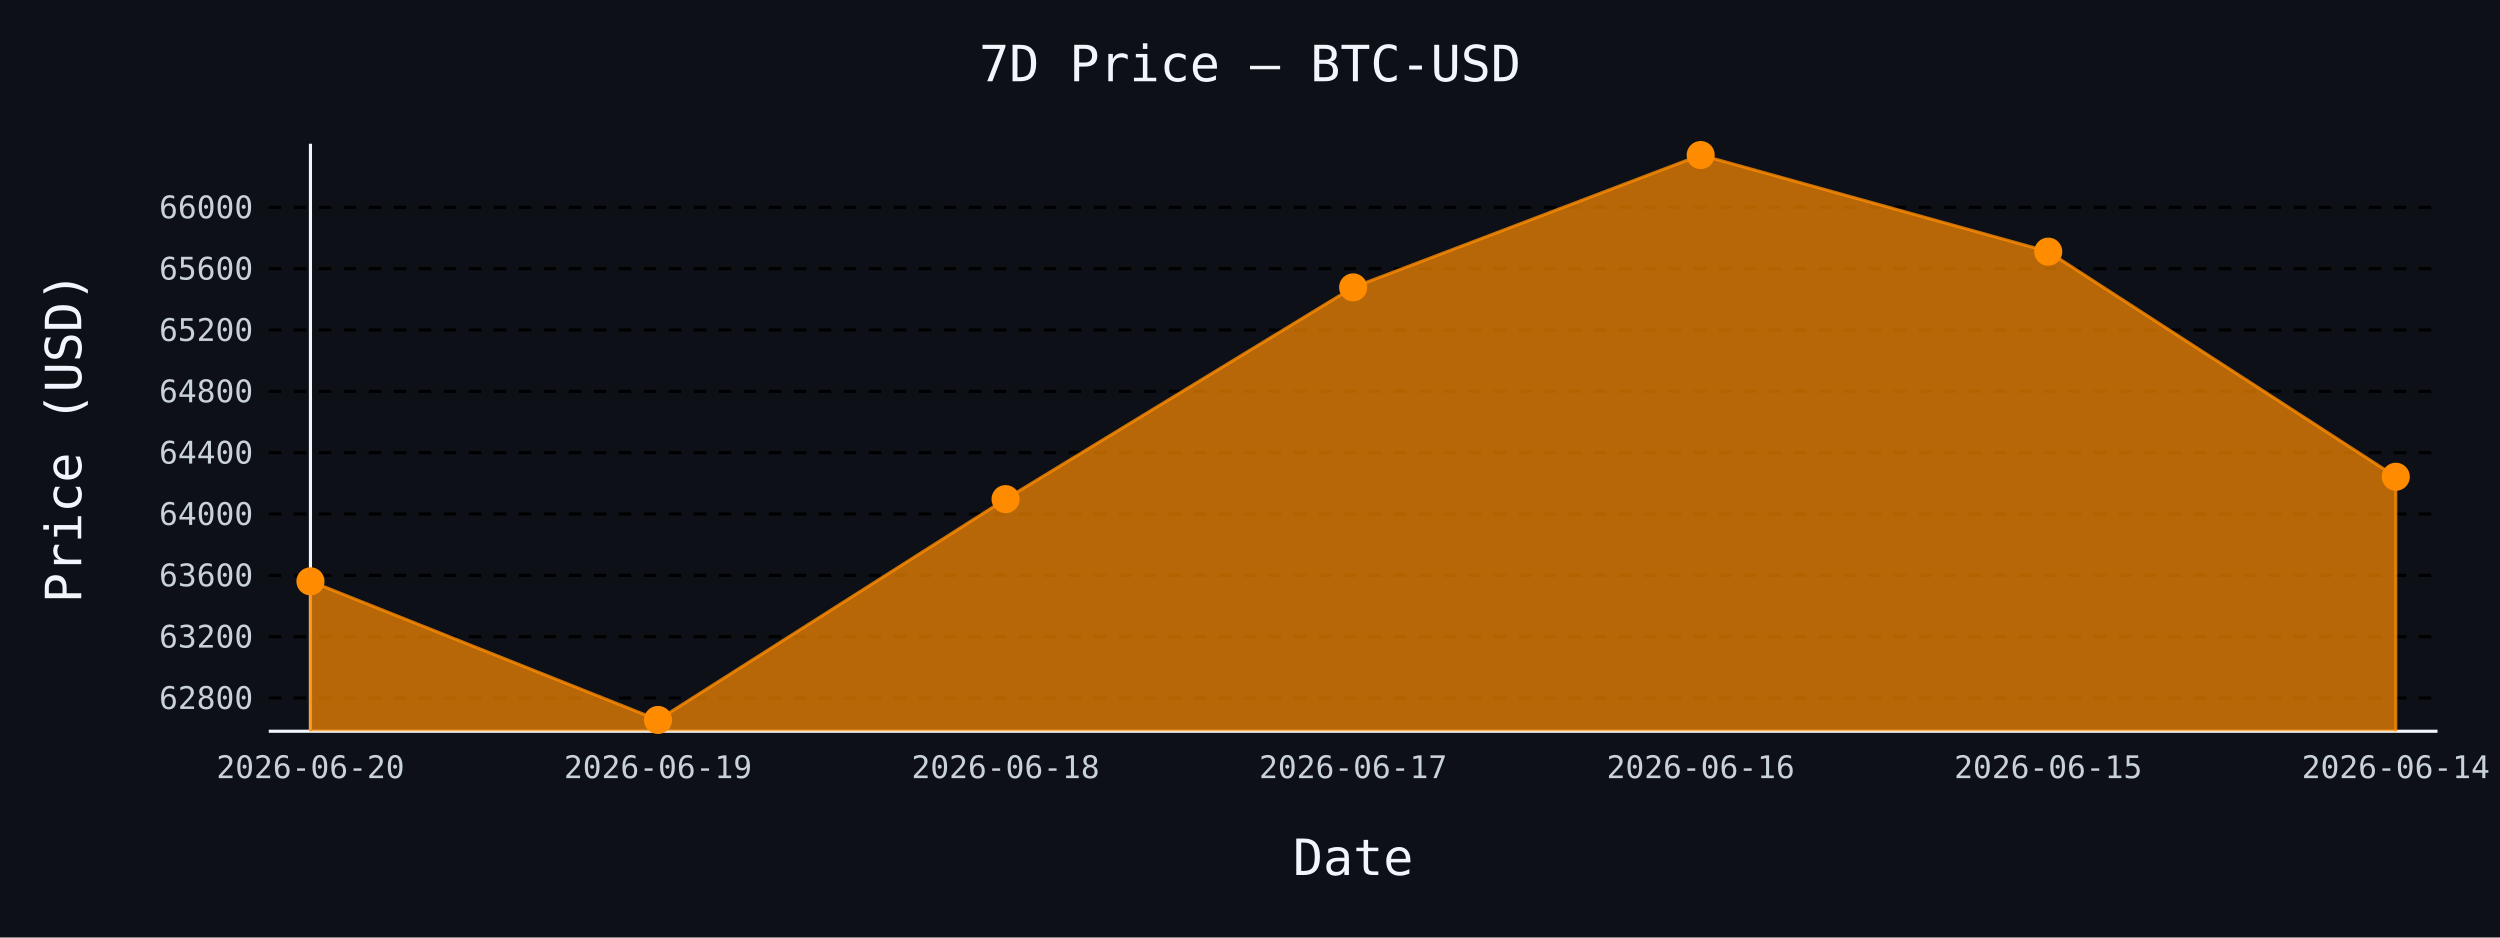
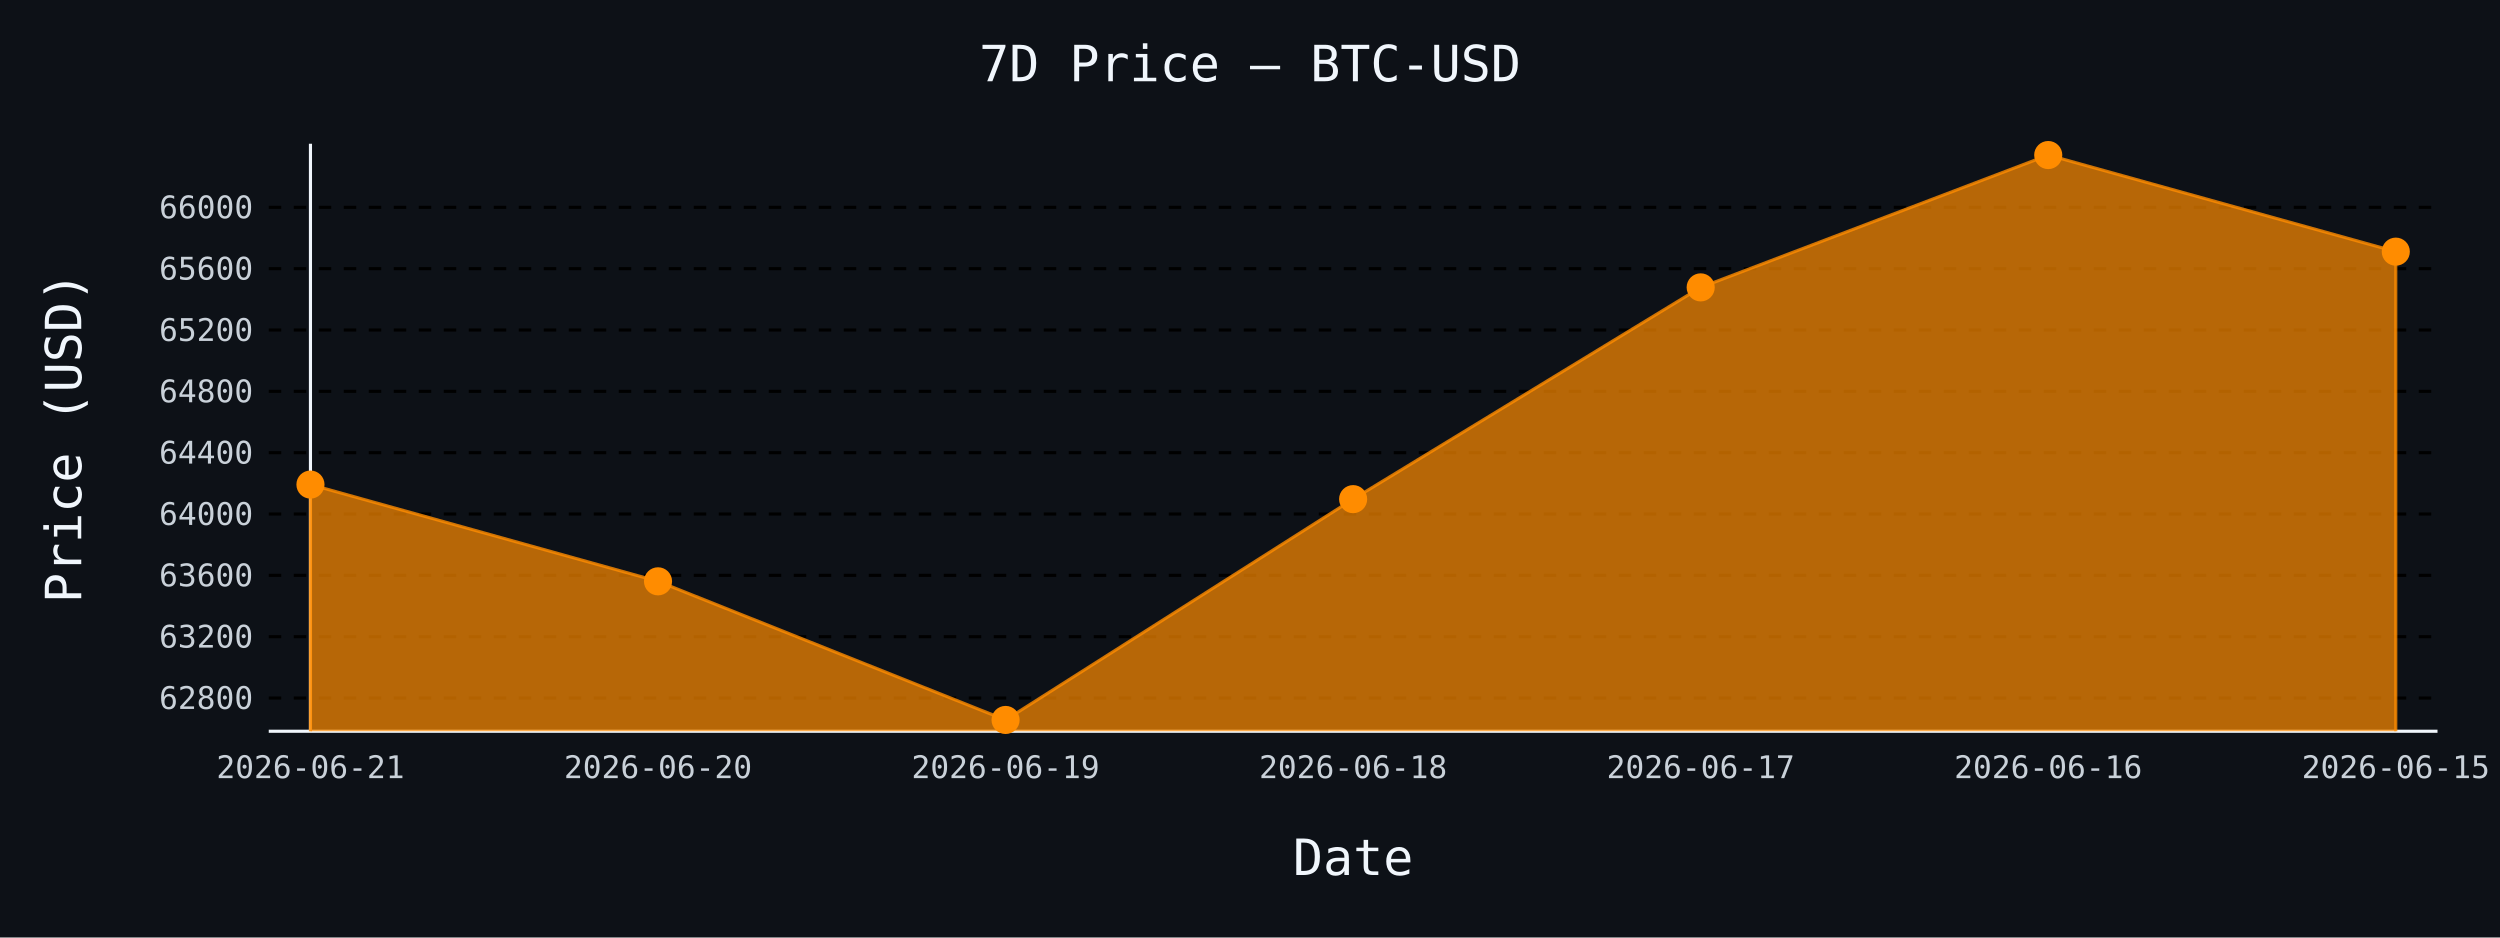
- <svg xmlns="http://www.w3.org/2000/svg" id="chart-818f423c-4e8d-4b9d-a974-71ee1f0b9eeb" class="pygal-chart" viewBox="0 0 800 300">
+ <svg xmlns="http://www.w3.org/2000/svg" id="chart-5c59e04a-dd5e-4788-81dd-b098eb4ad58c" class="pygal-chart" viewBox="0 0 800 300">
  <defs>
-     <style type="text/css">#chart-818f423c-4e8d-4b9d-a974-71ee1f0b9eeb{-webkit-user-select:none;-webkit-font-smoothing:antialiased;font-family:monospace}#chart-818f423c-4e8d-4b9d-a974-71ee1f0b9eeb .title{font-family:monospace;font-size:16px}#chart-818f423c-4e8d-4b9d-a974-71ee1f0b9eeb .legends .legend text{font-family:monospace;font-size:14px}#chart-818f423c-4e8d-4b9d-a974-71ee1f0b9eeb .axis text{font-family:monospace;font-size:10px}#chart-818f423c-4e8d-4b9d-a974-71ee1f0b9eeb .axis text.major{font-family:monospace;font-size:10px}#chart-818f423c-4e8d-4b9d-a974-71ee1f0b9eeb .text-overlay text.value{font-family:monospace;font-size:16px}#chart-818f423c-4e8d-4b9d-a974-71ee1f0b9eeb .text-overlay text.label{font-family:monospace;font-size:10px}#chart-818f423c-4e8d-4b9d-a974-71ee1f0b9eeb .tooltip{font-family:monospace;font-size:14px}#chart-818f423c-4e8d-4b9d-a974-71ee1f0b9eeb text.no_data{font-family:monospace;font-size:64px}
- #chart-818f423c-4e8d-4b9d-a974-71ee1f0b9eeb{background-color:#0d1117}#chart-818f423c-4e8d-4b9d-a974-71ee1f0b9eeb path,#chart-818f423c-4e8d-4b9d-a974-71ee1f0b9eeb line,#chart-818f423c-4e8d-4b9d-a974-71ee1f0b9eeb rect,#chart-818f423c-4e8d-4b9d-a974-71ee1f0b9eeb circle{-webkit-transition:150ms;-moz-transition:150ms;transition:150ms}#chart-818f423c-4e8d-4b9d-a974-71ee1f0b9eeb .graph &gt; .background{fill:#0d1117}#chart-818f423c-4e8d-4b9d-a974-71ee1f0b9eeb .plot &gt; .background{fill:#0d1117}#chart-818f423c-4e8d-4b9d-a974-71ee1f0b9eeb .graph{fill:#c9d1d9}#chart-818f423c-4e8d-4b9d-a974-71ee1f0b9eeb text.no_data{fill:#f0f6fc}#chart-818f423c-4e8d-4b9d-a974-71ee1f0b9eeb .title{fill:#f0f6fc}#chart-818f423c-4e8d-4b9d-a974-71ee1f0b9eeb .legends .legend text{fill:#c9d1d9}#chart-818f423c-4e8d-4b9d-a974-71ee1f0b9eeb .legends .legend:hover text{fill:#f0f6fc}#chart-818f423c-4e8d-4b9d-a974-71ee1f0b9eeb .axis .line{stroke:#f0f6fc}#chart-818f423c-4e8d-4b9d-a974-71ee1f0b9eeb .axis .guide.line{stroke:#8b949e}#chart-818f423c-4e8d-4b9d-a974-71ee1f0b9eeb .axis .major.line{stroke:#c9d1d9}#chart-818f423c-4e8d-4b9d-a974-71ee1f0b9eeb .axis text.major{fill:#f0f6fc}#chart-818f423c-4e8d-4b9d-a974-71ee1f0b9eeb .axis.y .guides:hover .guide.line,#chart-818f423c-4e8d-4b9d-a974-71ee1f0b9eeb .line-graph .axis.x .guides:hover .guide.line,#chart-818f423c-4e8d-4b9d-a974-71ee1f0b9eeb .stackedline-graph .axis.x .guides:hover .guide.line,#chart-818f423c-4e8d-4b9d-a974-71ee1f0b9eeb .xy-graph .axis.x .guides:hover .guide.line{stroke:#f0f6fc}#chart-818f423c-4e8d-4b9d-a974-71ee1f0b9eeb .axis .guides:hover text{fill:#f0f6fc}#chart-818f423c-4e8d-4b9d-a974-71ee1f0b9eeb .reactive{fill-opacity:.7;stroke-opacity:.8;stroke-width:1}#chart-818f423c-4e8d-4b9d-a974-71ee1f0b9eeb .ci{stroke:#c9d1d9}#chart-818f423c-4e8d-4b9d-a974-71ee1f0b9eeb .reactive.active,#chart-818f423c-4e8d-4b9d-a974-71ee1f0b9eeb .active .reactive{fill-opacity:.8;stroke-opacity:.9;stroke-width:4}#chart-818f423c-4e8d-4b9d-a974-71ee1f0b9eeb .ci .reactive.active{stroke-width:1.5}#chart-818f423c-4e8d-4b9d-a974-71ee1f0b9eeb .series text{fill:#f0f6fc}#chart-818f423c-4e8d-4b9d-a974-71ee1f0b9eeb .tooltip rect{fill:#0d1117;stroke:#f0f6fc;-webkit-transition:opacity 150ms;-moz-transition:opacity 150ms;transition:opacity 150ms}#chart-818f423c-4e8d-4b9d-a974-71ee1f0b9eeb .tooltip .label{fill:#c9d1d9}#chart-818f423c-4e8d-4b9d-a974-71ee1f0b9eeb .tooltip .label{fill:#c9d1d9}#chart-818f423c-4e8d-4b9d-a974-71ee1f0b9eeb .tooltip .legend{font-size:.8em;fill:#8b949e}#chart-818f423c-4e8d-4b9d-a974-71ee1f0b9eeb .tooltip .x_label{font-size:.6em;fill:#f0f6fc}#chart-818f423c-4e8d-4b9d-a974-71ee1f0b9eeb .tooltip .xlink{font-size:.5em;text-decoration:underline}#chart-818f423c-4e8d-4b9d-a974-71ee1f0b9eeb .tooltip .value{font-size:1.5em}#chart-818f423c-4e8d-4b9d-a974-71ee1f0b9eeb .bound{font-size:.5em}#chart-818f423c-4e8d-4b9d-a974-71ee1f0b9eeb .max-value{font-size:.75em;fill:#8b949e}#chart-818f423c-4e8d-4b9d-a974-71ee1f0b9eeb .map-element{fill:#0d1117;stroke:#8b949e !important}#chart-818f423c-4e8d-4b9d-a974-71ee1f0b9eeb .map-element .reactive{fill-opacity:inherit;stroke-opacity:inherit}#chart-818f423c-4e8d-4b9d-a974-71ee1f0b9eeb .color-0,#chart-818f423c-4e8d-4b9d-a974-71ee1f0b9eeb .color-0 a:visited{stroke:#ff8c00;fill:#ff8c00}#chart-818f423c-4e8d-4b9d-a974-71ee1f0b9eeb .text-overlay .color-0 text{fill:black}
- #chart-818f423c-4e8d-4b9d-a974-71ee1f0b9eeb text.no_data{text-anchor:middle}#chart-818f423c-4e8d-4b9d-a974-71ee1f0b9eeb .guide.line{fill:none}#chart-818f423c-4e8d-4b9d-a974-71ee1f0b9eeb .centered{text-anchor:middle}#chart-818f423c-4e8d-4b9d-a974-71ee1f0b9eeb .title{text-anchor:middle}#chart-818f423c-4e8d-4b9d-a974-71ee1f0b9eeb .legends .legend text{fill-opacity:1}#chart-818f423c-4e8d-4b9d-a974-71ee1f0b9eeb .axis.x text{text-anchor:middle}#chart-818f423c-4e8d-4b9d-a974-71ee1f0b9eeb .axis.x:not(.web) text[transform]{text-anchor:start}#chart-818f423c-4e8d-4b9d-a974-71ee1f0b9eeb .axis.x:not(.web) text[transform].backwards{text-anchor:end}#chart-818f423c-4e8d-4b9d-a974-71ee1f0b9eeb .axis.y text{text-anchor:end}#chart-818f423c-4e8d-4b9d-a974-71ee1f0b9eeb .axis.y text[transform].backwards{text-anchor:start}#chart-818f423c-4e8d-4b9d-a974-71ee1f0b9eeb .axis.y2 text{text-anchor:start}#chart-818f423c-4e8d-4b9d-a974-71ee1f0b9eeb .axis.y2 text[transform].backwards{text-anchor:end}#chart-818f423c-4e8d-4b9d-a974-71ee1f0b9eeb .axis .guide.line{stroke-dasharray:4,4;stroke:black}#chart-818f423c-4e8d-4b9d-a974-71ee1f0b9eeb .axis .major.guide.line{stroke-dasharray:6,6;stroke:black}#chart-818f423c-4e8d-4b9d-a974-71ee1f0b9eeb .horizontal .axis.y .guide.line,#chart-818f423c-4e8d-4b9d-a974-71ee1f0b9eeb .horizontal .axis.y2 .guide.line,#chart-818f423c-4e8d-4b9d-a974-71ee1f0b9eeb .vertical .axis.x .guide.line{opacity:0}#chart-818f423c-4e8d-4b9d-a974-71ee1f0b9eeb .horizontal .axis.always_show .guide.line,#chart-818f423c-4e8d-4b9d-a974-71ee1f0b9eeb .vertical .axis.always_show .guide.line{opacity:1 !important}#chart-818f423c-4e8d-4b9d-a974-71ee1f0b9eeb .axis.y .guides:hover .guide.line,#chart-818f423c-4e8d-4b9d-a974-71ee1f0b9eeb .axis.y2 .guides:hover .guide.line,#chart-818f423c-4e8d-4b9d-a974-71ee1f0b9eeb .axis.x .guides:hover .guide.line{opacity:1}#chart-818f423c-4e8d-4b9d-a974-71ee1f0b9eeb .axis .guides:hover text{opacity:1}#chart-818f423c-4e8d-4b9d-a974-71ee1f0b9eeb .nofill{fill:none}#chart-818f423c-4e8d-4b9d-a974-71ee1f0b9eeb .subtle-fill{fill-opacity:.2}#chart-818f423c-4e8d-4b9d-a974-71ee1f0b9eeb .dot{stroke-width:1px;fill-opacity:1;stroke-opacity:1}#chart-818f423c-4e8d-4b9d-a974-71ee1f0b9eeb .dot.active{stroke-width:5px}#chart-818f423c-4e8d-4b9d-a974-71ee1f0b9eeb .dot.negative{fill:transparent}#chart-818f423c-4e8d-4b9d-a974-71ee1f0b9eeb text,#chart-818f423c-4e8d-4b9d-a974-71ee1f0b9eeb tspan{stroke:none !important}#chart-818f423c-4e8d-4b9d-a974-71ee1f0b9eeb .series text.active{opacity:1}#chart-818f423c-4e8d-4b9d-a974-71ee1f0b9eeb .tooltip rect{fill-opacity:.95;stroke-width:.5}#chart-818f423c-4e8d-4b9d-a974-71ee1f0b9eeb .tooltip text{fill-opacity:1}#chart-818f423c-4e8d-4b9d-a974-71ee1f0b9eeb .showable{visibility:hidden}#chart-818f423c-4e8d-4b9d-a974-71ee1f0b9eeb .showable.shown{visibility:visible}#chart-818f423c-4e8d-4b9d-a974-71ee1f0b9eeb .gauge-background{fill:rgba(229,229,229,1);stroke:none}#chart-818f423c-4e8d-4b9d-a974-71ee1f0b9eeb .bg-lines{stroke:#0d1117;stroke-width:2px}</style>
+     <style type="text/css">#chart-5c59e04a-dd5e-4788-81dd-b098eb4ad58c{-webkit-user-select:none;-webkit-font-smoothing:antialiased;font-family:monospace}#chart-5c59e04a-dd5e-4788-81dd-b098eb4ad58c .title{font-family:monospace;font-size:16px}#chart-5c59e04a-dd5e-4788-81dd-b098eb4ad58c .legends .legend text{font-family:monospace;font-size:14px}#chart-5c59e04a-dd5e-4788-81dd-b098eb4ad58c .axis text{font-family:monospace;font-size:10px}#chart-5c59e04a-dd5e-4788-81dd-b098eb4ad58c .axis text.major{font-family:monospace;font-size:10px}#chart-5c59e04a-dd5e-4788-81dd-b098eb4ad58c .text-overlay text.value{font-family:monospace;font-size:16px}#chart-5c59e04a-dd5e-4788-81dd-b098eb4ad58c .text-overlay text.label{font-family:monospace;font-size:10px}#chart-5c59e04a-dd5e-4788-81dd-b098eb4ad58c .tooltip{font-family:monospace;font-size:14px}#chart-5c59e04a-dd5e-4788-81dd-b098eb4ad58c text.no_data{font-family:monospace;font-size:64px}
+ #chart-5c59e04a-dd5e-4788-81dd-b098eb4ad58c{background-color:#0d1117}#chart-5c59e04a-dd5e-4788-81dd-b098eb4ad58c path,#chart-5c59e04a-dd5e-4788-81dd-b098eb4ad58c line,#chart-5c59e04a-dd5e-4788-81dd-b098eb4ad58c rect,#chart-5c59e04a-dd5e-4788-81dd-b098eb4ad58c circle{-webkit-transition:150ms;-moz-transition:150ms;transition:150ms}#chart-5c59e04a-dd5e-4788-81dd-b098eb4ad58c .graph &gt; .background{fill:#0d1117}#chart-5c59e04a-dd5e-4788-81dd-b098eb4ad58c .plot &gt; .background{fill:#0d1117}#chart-5c59e04a-dd5e-4788-81dd-b098eb4ad58c .graph{fill:#c9d1d9}#chart-5c59e04a-dd5e-4788-81dd-b098eb4ad58c text.no_data{fill:#f0f6fc}#chart-5c59e04a-dd5e-4788-81dd-b098eb4ad58c .title{fill:#f0f6fc}#chart-5c59e04a-dd5e-4788-81dd-b098eb4ad58c .legends .legend text{fill:#c9d1d9}#chart-5c59e04a-dd5e-4788-81dd-b098eb4ad58c .legends .legend:hover text{fill:#f0f6fc}#chart-5c59e04a-dd5e-4788-81dd-b098eb4ad58c .axis .line{stroke:#f0f6fc}#chart-5c59e04a-dd5e-4788-81dd-b098eb4ad58c .axis .guide.line{stroke:#8b949e}#chart-5c59e04a-dd5e-4788-81dd-b098eb4ad58c .axis .major.line{stroke:#c9d1d9}#chart-5c59e04a-dd5e-4788-81dd-b098eb4ad58c .axis text.major{fill:#f0f6fc}#chart-5c59e04a-dd5e-4788-81dd-b098eb4ad58c .axis.y .guides:hover .guide.line,#chart-5c59e04a-dd5e-4788-81dd-b098eb4ad58c .line-graph .axis.x .guides:hover .guide.line,#chart-5c59e04a-dd5e-4788-81dd-b098eb4ad58c .stackedline-graph .axis.x .guides:hover .guide.line,#chart-5c59e04a-dd5e-4788-81dd-b098eb4ad58c .xy-graph .axis.x .guides:hover .guide.line{stroke:#f0f6fc}#chart-5c59e04a-dd5e-4788-81dd-b098eb4ad58c .axis .guides:hover text{fill:#f0f6fc}#chart-5c59e04a-dd5e-4788-81dd-b098eb4ad58c .reactive{fill-opacity:.7;stroke-opacity:.8;stroke-width:1}#chart-5c59e04a-dd5e-4788-81dd-b098eb4ad58c .ci{stroke:#c9d1d9}#chart-5c59e04a-dd5e-4788-81dd-b098eb4ad58c .reactive.active,#chart-5c59e04a-dd5e-4788-81dd-b098eb4ad58c .active .reactive{fill-opacity:.8;stroke-opacity:.9;stroke-width:4}#chart-5c59e04a-dd5e-4788-81dd-b098eb4ad58c .ci .reactive.active{stroke-width:1.5}#chart-5c59e04a-dd5e-4788-81dd-b098eb4ad58c .series text{fill:#f0f6fc}#chart-5c59e04a-dd5e-4788-81dd-b098eb4ad58c .tooltip rect{fill:#0d1117;stroke:#f0f6fc;-webkit-transition:opacity 150ms;-moz-transition:opacity 150ms;transition:opacity 150ms}#chart-5c59e04a-dd5e-4788-81dd-b098eb4ad58c .tooltip .label{fill:#c9d1d9}#chart-5c59e04a-dd5e-4788-81dd-b098eb4ad58c .tooltip .label{fill:#c9d1d9}#chart-5c59e04a-dd5e-4788-81dd-b098eb4ad58c .tooltip .legend{font-size:.8em;fill:#8b949e}#chart-5c59e04a-dd5e-4788-81dd-b098eb4ad58c .tooltip .x_label{font-size:.6em;fill:#f0f6fc}#chart-5c59e04a-dd5e-4788-81dd-b098eb4ad58c .tooltip .xlink{font-size:.5em;text-decoration:underline}#chart-5c59e04a-dd5e-4788-81dd-b098eb4ad58c .tooltip .value{font-size:1.5em}#chart-5c59e04a-dd5e-4788-81dd-b098eb4ad58c .bound{font-size:.5em}#chart-5c59e04a-dd5e-4788-81dd-b098eb4ad58c .max-value{font-size:.75em;fill:#8b949e}#chart-5c59e04a-dd5e-4788-81dd-b098eb4ad58c .map-element{fill:#0d1117;stroke:#8b949e !important}#chart-5c59e04a-dd5e-4788-81dd-b098eb4ad58c .map-element .reactive{fill-opacity:inherit;stroke-opacity:inherit}#chart-5c59e04a-dd5e-4788-81dd-b098eb4ad58c .color-0,#chart-5c59e04a-dd5e-4788-81dd-b098eb4ad58c .color-0 a:visited{stroke:#ff8c00;fill:#ff8c00}#chart-5c59e04a-dd5e-4788-81dd-b098eb4ad58c .text-overlay .color-0 text{fill:black}
+ #chart-5c59e04a-dd5e-4788-81dd-b098eb4ad58c text.no_data{text-anchor:middle}#chart-5c59e04a-dd5e-4788-81dd-b098eb4ad58c .guide.line{fill:none}#chart-5c59e04a-dd5e-4788-81dd-b098eb4ad58c .centered{text-anchor:middle}#chart-5c59e04a-dd5e-4788-81dd-b098eb4ad58c .title{text-anchor:middle}#chart-5c59e04a-dd5e-4788-81dd-b098eb4ad58c .legends .legend text{fill-opacity:1}#chart-5c59e04a-dd5e-4788-81dd-b098eb4ad58c .axis.x text{text-anchor:middle}#chart-5c59e04a-dd5e-4788-81dd-b098eb4ad58c .axis.x:not(.web) text[transform]{text-anchor:start}#chart-5c59e04a-dd5e-4788-81dd-b098eb4ad58c .axis.x:not(.web) text[transform].backwards{text-anchor:end}#chart-5c59e04a-dd5e-4788-81dd-b098eb4ad58c .axis.y text{text-anchor:end}#chart-5c59e04a-dd5e-4788-81dd-b098eb4ad58c .axis.y text[transform].backwards{text-anchor:start}#chart-5c59e04a-dd5e-4788-81dd-b098eb4ad58c .axis.y2 text{text-anchor:start}#chart-5c59e04a-dd5e-4788-81dd-b098eb4ad58c .axis.y2 text[transform].backwards{text-anchor:end}#chart-5c59e04a-dd5e-4788-81dd-b098eb4ad58c .axis .guide.line{stroke-dasharray:4,4;stroke:black}#chart-5c59e04a-dd5e-4788-81dd-b098eb4ad58c .axis .major.guide.line{stroke-dasharray:6,6;stroke:black}#chart-5c59e04a-dd5e-4788-81dd-b098eb4ad58c .horizontal .axis.y .guide.line,#chart-5c59e04a-dd5e-4788-81dd-b098eb4ad58c .horizontal .axis.y2 .guide.line,#chart-5c59e04a-dd5e-4788-81dd-b098eb4ad58c .vertical .axis.x .guide.line{opacity:0}#chart-5c59e04a-dd5e-4788-81dd-b098eb4ad58c .horizontal .axis.always_show .guide.line,#chart-5c59e04a-dd5e-4788-81dd-b098eb4ad58c .vertical .axis.always_show .guide.line{opacity:1 !important}#chart-5c59e04a-dd5e-4788-81dd-b098eb4ad58c .axis.y .guides:hover .guide.line,#chart-5c59e04a-dd5e-4788-81dd-b098eb4ad58c .axis.y2 .guides:hover .guide.line,#chart-5c59e04a-dd5e-4788-81dd-b098eb4ad58c .axis.x .guides:hover .guide.line{opacity:1}#chart-5c59e04a-dd5e-4788-81dd-b098eb4ad58c .axis .guides:hover text{opacity:1}#chart-5c59e04a-dd5e-4788-81dd-b098eb4ad58c .nofill{fill:none}#chart-5c59e04a-dd5e-4788-81dd-b098eb4ad58c .subtle-fill{fill-opacity:.2}#chart-5c59e04a-dd5e-4788-81dd-b098eb4ad58c .dot{stroke-width:1px;fill-opacity:1;stroke-opacity:1}#chart-5c59e04a-dd5e-4788-81dd-b098eb4ad58c .dot.active{stroke-width:5px}#chart-5c59e04a-dd5e-4788-81dd-b098eb4ad58c .dot.negative{fill:transparent}#chart-5c59e04a-dd5e-4788-81dd-b098eb4ad58c text,#chart-5c59e04a-dd5e-4788-81dd-b098eb4ad58c tspan{stroke:none !important}#chart-5c59e04a-dd5e-4788-81dd-b098eb4ad58c .series text.active{opacity:1}#chart-5c59e04a-dd5e-4788-81dd-b098eb4ad58c .tooltip rect{fill-opacity:.95;stroke-width:.5}#chart-5c59e04a-dd5e-4788-81dd-b098eb4ad58c .tooltip text{fill-opacity:1}#chart-5c59e04a-dd5e-4788-81dd-b098eb4ad58c .showable{visibility:hidden}#chart-5c59e04a-dd5e-4788-81dd-b098eb4ad58c .showable.shown{visibility:visible}#chart-5c59e04a-dd5e-4788-81dd-b098eb4ad58c .gauge-background{fill:rgba(229,229,229,1);stroke:none}#chart-5c59e04a-dd5e-4788-81dd-b098eb4ad58c .bg-lines{stroke:#0d1117;stroke-width:2px}</style>
  </defs>
  <g class="graph line-graph vertical">
    <rect x="0" y="0" width="800" height="300" class="background" />
    <g transform="translate(86, 46)" class="plot">
      <rect x="0" y="0" width="694.0" height="188" class="background" />
      <g class="axis y always_show">
        <path d="M0 188 h694" class="line" />
        <g class="guides">
          <path d="M0 177.368 h694" class="guide line" />
          <text x="-5" y="180.868" class="">62800</text>
        </g>
        <g class="guides">
          <path d="M0 157.74 h694" class="guide line" />
          <text x="-5" y="161.24" class="">63200</text>
        </g>
        <g class="guides">
          <path d="M0 138.113 h694" class="guide line" />
          <text x="-5" y="141.613" class="">63600</text>
        </g>
        <g class="guides">
          <path d="M0 118.485 h694" class="guide line" />
          <text x="-5" y="121.985" class="">64000</text>
        </g>
        <g class="guides">
          <path d="M0 98.858 h694" class="guide line" />
          <text x="-5" y="102.358" class="">64400</text>
        </g>
        <g class="guides">
          <path d="M0 79.23 h694" class="guide line" />
          <text x="-5" y="82.73" class="">64800</text>
        </g>
        <g class="guides">
          <path d="M0 59.603 h694" class="guide line" />
          <text x="-5" y="63.103" class="">65200</text>
        </g>
        <g class="guides">
          <path d="M0 39.975 h694" class="guide line" />
          <text x="-5" y="43.475" class="">65600</text>
        </g>
        <g class="guides">
          <path d="M0 20.348 h694" class="guide line" />
          <text x="-5" y="23.848" class="">66000</text>
        </g>
      </g>
      <g class="axis x">
        <g class="guides">
          <path d="M13.346 0 v188" class="line" />
-           <text x="13.346" y="203.0" class="">2026-06-20</text>
+           <text x="13.346" y="203.0" class="">2026-06-21</text>
        </g>
        <g class="guides">
          <path d="M124.564 0 v188" class="guide line" />
-           <text x="124.564" y="203.0" class="">2026-06-19</text>
+           <text x="124.564" y="203.0" class="">2026-06-20</text>
        </g>
        <g class="guides">
          <path d="M235.782 0 v188" class="guide line" />
-           <text x="235.782" y="203.0" class="">2026-06-18</text>
+           <text x="235.782" y="203.0" class="">2026-06-19</text>
        </g>
        <g class="guides">
          <path d="M347 0 v188" class="guide line" />
-           <text x="347.0" y="203.0" class="">2026-06-17</text>
+           <text x="347.0" y="203.0" class="">2026-06-18</text>
        </g>
        <g class="guides">
          <path d="M458.218 0 v188" class="guide line" />
-           <text x="458.218" y="203.0" class="">2026-06-16</text>
+           <text x="458.218" y="203.0" class="">2026-06-17</text>
        </g>
        <g class="guides">
          <path d="M569.436 0 v188" class="guide line" />
-           <text x="569.436" y="203.0" class="">2026-06-15</text>
+           <text x="569.436" y="203.0" class="">2026-06-16</text>
        </g>
        <g class="guides">
          <path d="M680.654 0 v188" class="guide line" />
-           <text x="680.654" y="203.0" class="">2026-06-14</text>
+           <text x="680.654" y="203.0" class="">2026-06-15</text>
        </g>
      </g>
      <g class="series serie-0 color-0">
-         <path d="M13.346 188 L13.346 140.026 124.564 184.385 235.782 113.726 347 45.962 458.218 3.615 569.436 34.529 680.654 106.562 680.654 188" class="line reactive" />
+         <path d="M13.346 188 L13.346 109.064 124.564 140.026 235.782 184.385 347 113.726 458.218 45.962 569.436 3.615 680.654 34.529 680.654 188" class="line reactive" />
      </g>
    </g>
    <g class="titles">
      <text x="400.0" y="26" class="title plot_title">7D Price — BTC-USD</text>
      <text x="433.0" y="280" class="title">Date</text>
      <text x="0" y="166.0" class="title" transform="rotate(-90 0 140)">Price (USD)</text>
    </g>
    <g transform="translate(86, 46)" class="plot overlay">
      <g class="series serie-0 color-0">
        <g class="dots">
-           <circle cx="13.346" cy="140.026" r="4" class="dot reactive tooltip-trigger" />
+           <circle cx="13.346" cy="109.064" r="4" class="dot reactive tooltip-trigger" />
        </g>
        <g class="dots">
-           <circle cx="124.564" cy="184.385" r="4" class="dot reactive tooltip-trigger" />
+           <circle cx="124.564" cy="140.026" r="4" class="dot reactive tooltip-trigger" />
        </g>
        <g class="dots">
-           <circle cx="235.782" cy="113.726" r="4" class="dot reactive tooltip-trigger" />
+           <circle cx="235.782" cy="184.385" r="4" class="dot reactive tooltip-trigger" />
        </g>
        <g class="dots">
-           <circle cx="347.0" cy="45.962" r="4" class="dot reactive tooltip-trigger" />
+           <circle cx="347.0" cy="113.726" r="4" class="dot reactive tooltip-trigger" />
        </g>
        <g class="dots">
-           <circle cx="458.218" cy="3.615" r="4" class="dot reactive tooltip-trigger" />
+           <circle cx="458.218" cy="45.962" r="4" class="dot reactive tooltip-trigger" />
        </g>
        <g class="dots">
-           <circle cx="569.436" cy="34.529" r="4" class="dot reactive tooltip-trigger" />
+           <circle cx="569.436" cy="3.615" r="4" class="dot reactive tooltip-trigger" />
        </g>
        <g class="dots">
-           <circle cx="680.654" cy="106.562" r="4" class="dot reactive tooltip-trigger" />
+           <circle cx="680.654" cy="34.529" r="4" class="dot reactive tooltip-trigger" />
        </g>
      </g>
    </g>
    <g transform="translate(86, 46)" class="plot text-overlay">
      <g class="series serie-0 color-0" />
    </g>
    <g transform="translate(86, 46)" class="plot tooltip-overlay">
      <g transform="translate(0 0)" style="opacity: 0" class="tooltip">
        <rect rx="0" ry="0" width="0" height="0" class="tooltip-box" />
        <g class="text" />
      </g>
    </g>
  </g>
</svg>
